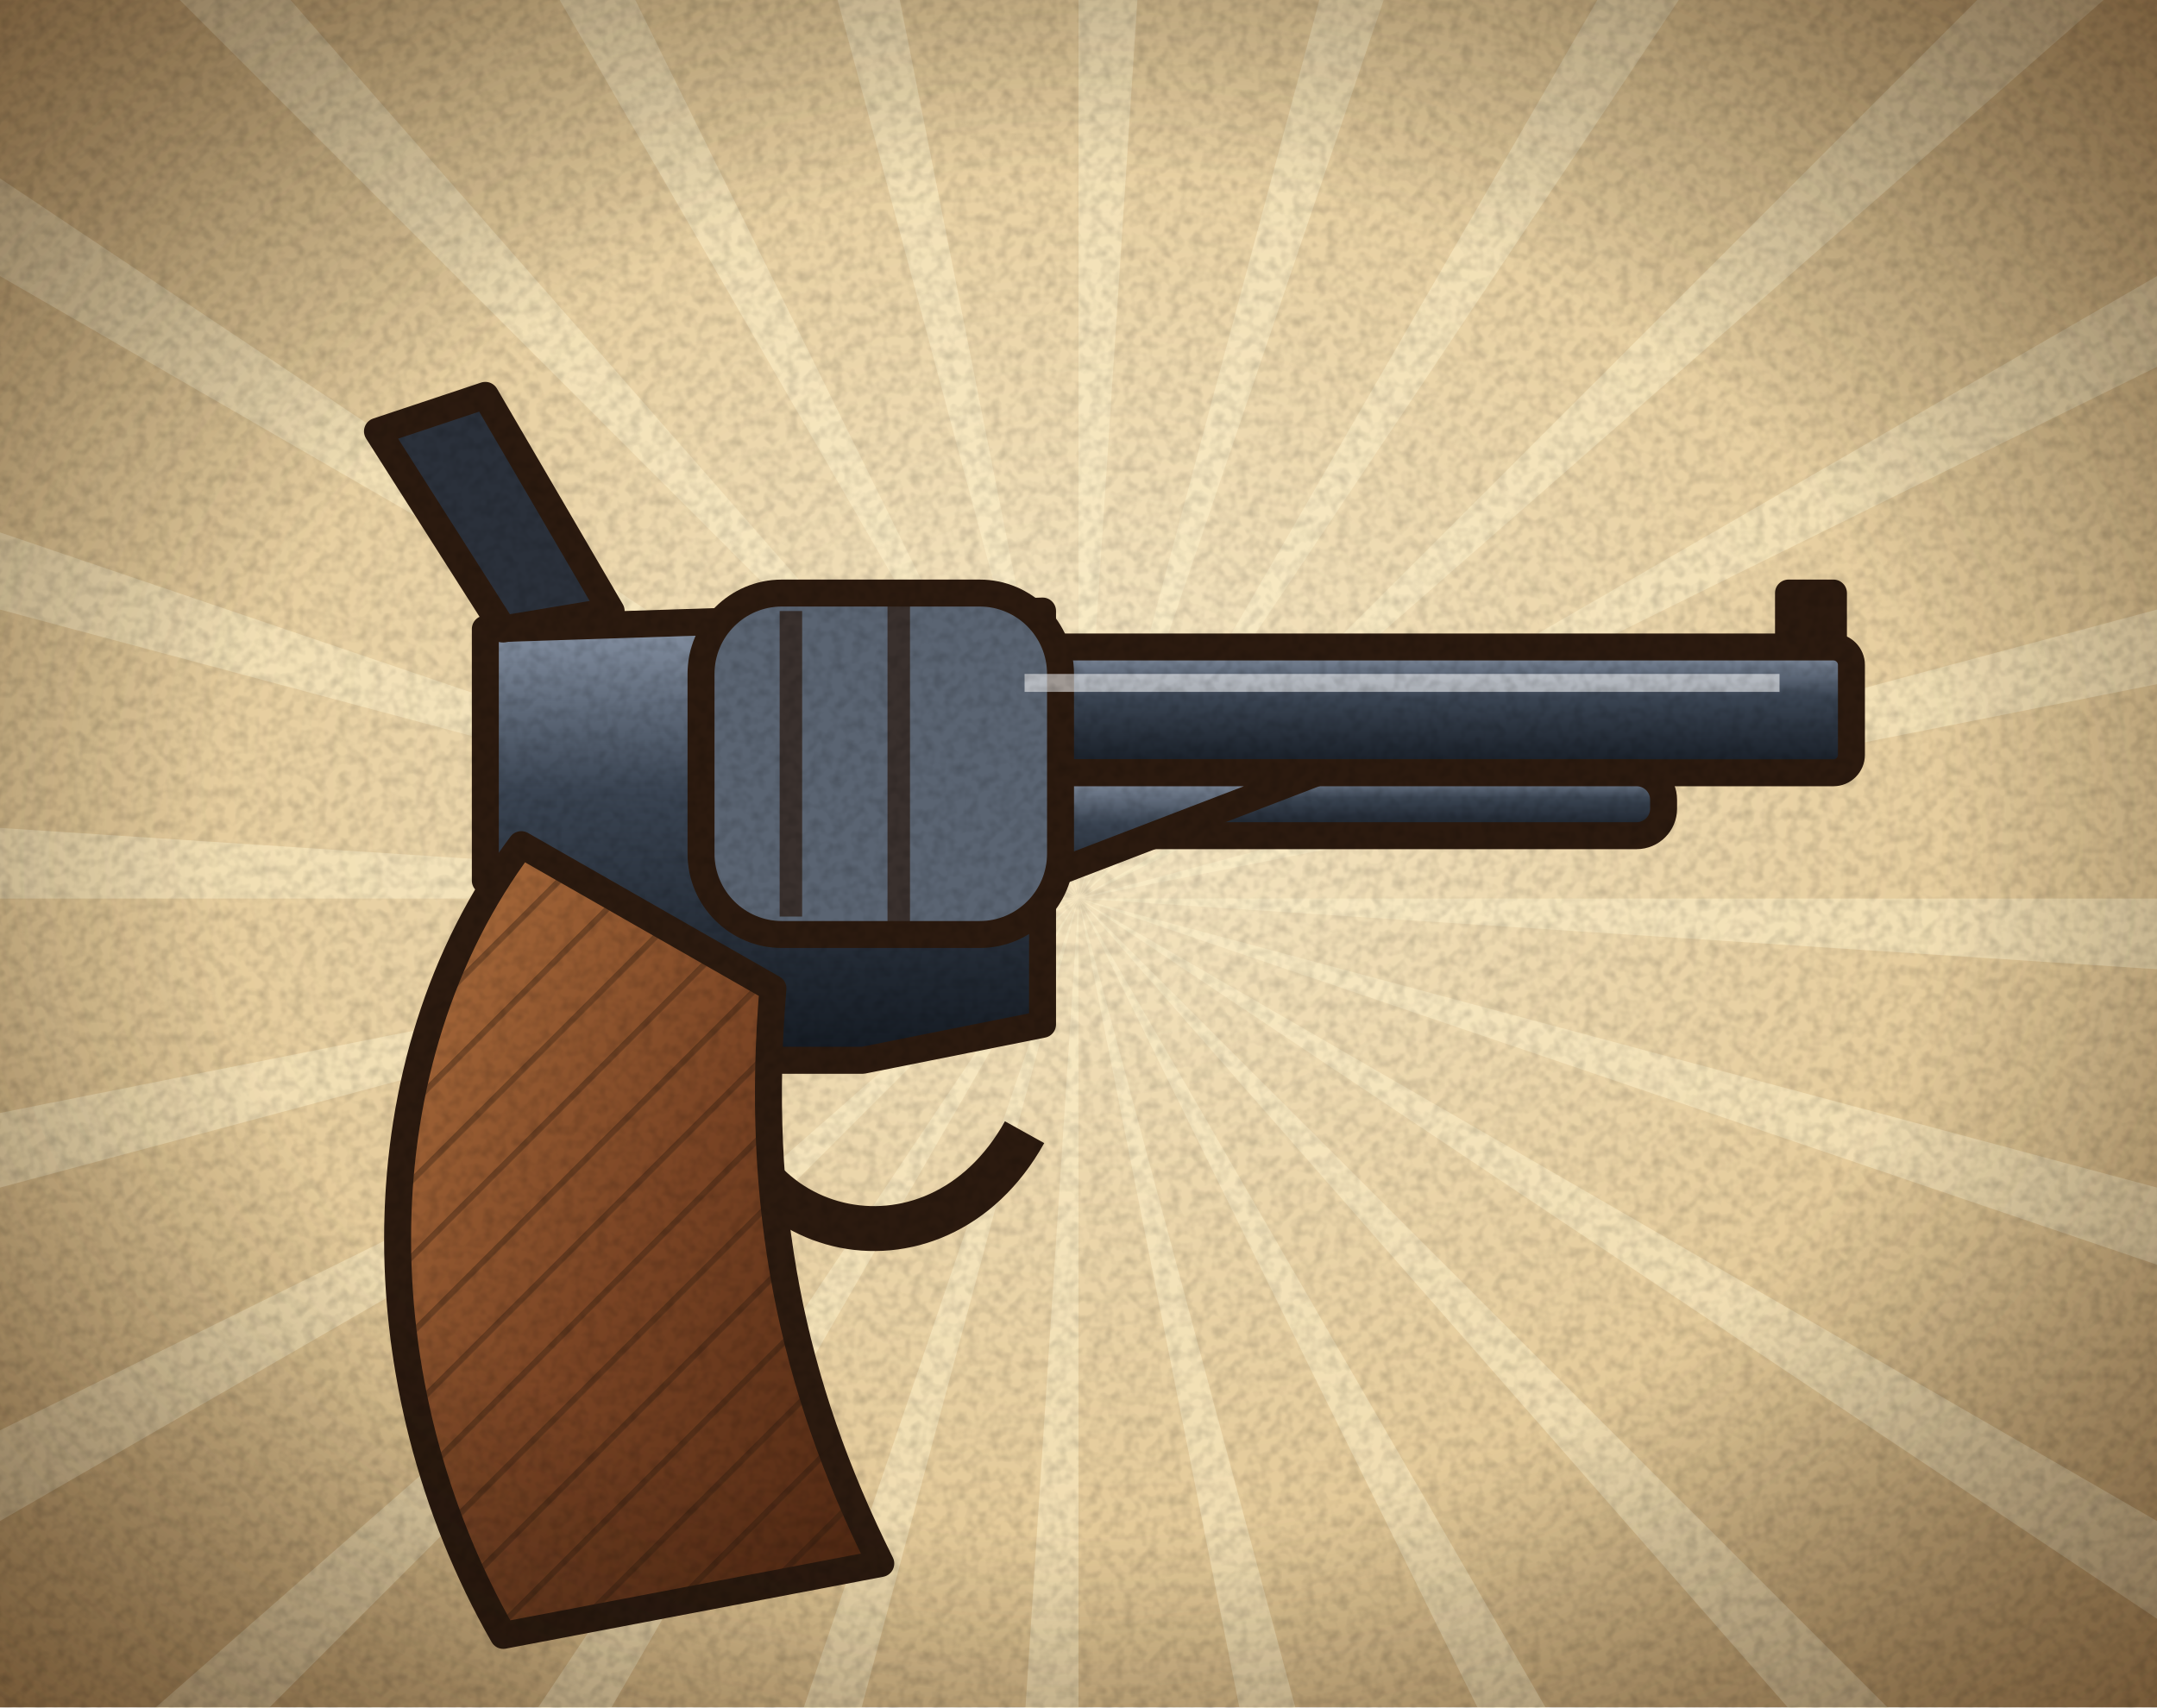
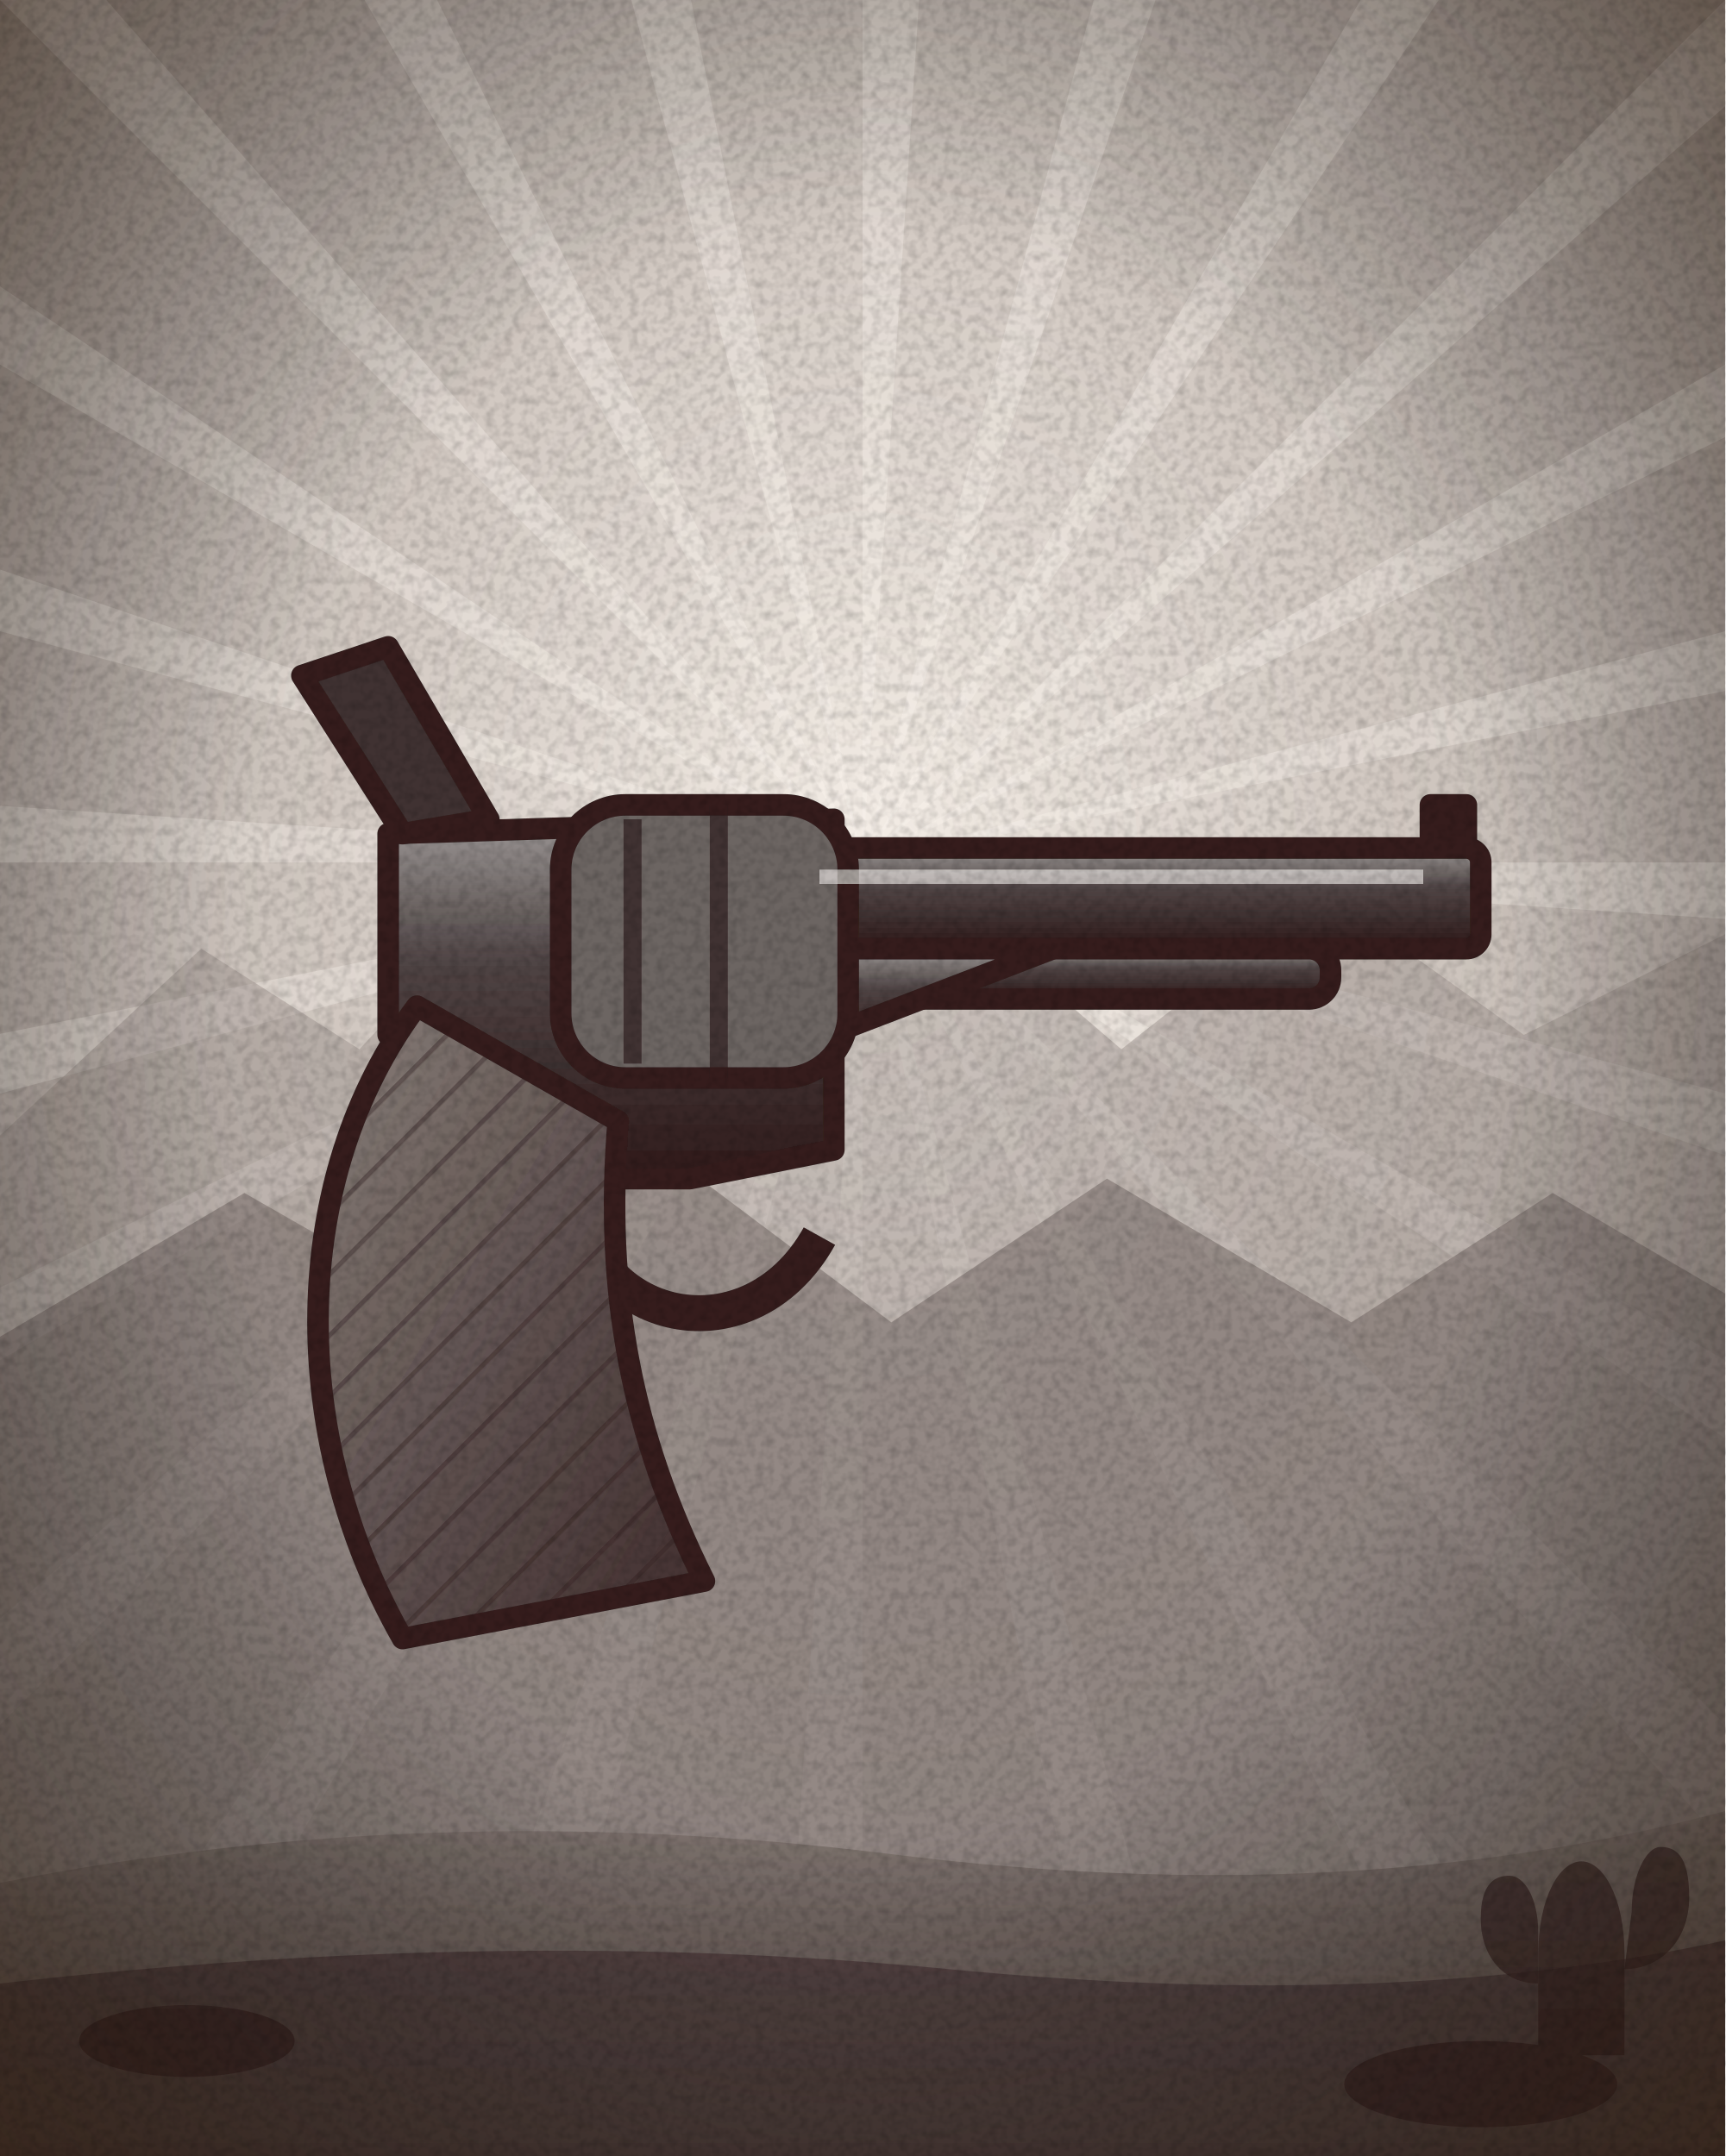
- <svg xmlns="http://www.w3.org/2000/svg" width="240" height="190" viewBox="0 0 240 190">
+ <svg xmlns="http://www.w3.org/2000/svg" width="240" height="300" viewBox="0 0 240 300">
  <defs>
    <radialGradient id="pap" cx="0.5" cy="0.45" r="0.75">
      <stop offset="0" stop-color="#f6e7c4" />
      <stop offset="0.65" stop-color="#e2c795" />
      <stop offset="1" stop-color="#b99462" />
    </radialGradient>
    <pattern id="hatch" width="6" height="6" patternUnits="userSpaceOnUse" patternTransform="rotate(45)">
      <path d="M0 0v6" stroke="#2b1a0f" stroke-width="1.3" opacity=".35" />
    </pattern>
    <filter id="grain" x="0" y="0" width="100%" height="100%">
      <feTurbulence type="fractalNoise" baseFrequency="0.8" numOctaves="2" stitchTiles="stitch" />
      <feColorMatrix values="0 0 0 0 0  0 0 0 0 0  0 0 0 0 0  1.6 0 0 0 -0.62" />
    </filter>
    <filter id="b4" x="-50%" y="-50%" width="200%" height="200%">
      <feGaussianBlur stdDeviation="4" />
    </filter>
    <linearGradient id="steel" x1="0" y1="0" x2="0" y2="1">
      <stop offset="0" stop-color="#eef2f6" />
      <stop offset="0.35" stop-color="#aab2bc" />
      <stop offset="0.6" stop-color="#5a626c" />
      <stop offset="1" stop-color="#2e343c" />
    </linearGradient>
    <linearGradient id="brass" x1="0" y1="0" x2="0" y2="1">
      <stop offset="0" stop-color="#fff1b8" />
      <stop offset="0.45" stop-color="#d8a93c" />
      <stop offset="1" stop-color="#6e4a12" />
    </linearGradient>
    <linearGradient id="wood" x1="0" y1="0" x2="1" y2="1">
      <stop offset="0" stop-color="#b0703e" />
      <stop offset="0.5" stop-color="#7a4424" />
      <stop offset="1" stop-color="#4a2410" />
    </linearGradient>
    <linearGradient id="blued" x1="0" y1="0" x2="0" y2="1">
      <stop offset="0" stop-color="#8a96a8" />
      <stop offset="0.4" stop-color="#3a4452" />
      <stop offset="1" stop-color="#141a22" />
    </linearGradient>
    <radialGradient id="vig" cx="0.5" cy="0.5" r="0.72">
      <stop offset="0.55" stop-color="#000" stop-opacity="0" />
      <stop offset="1" stop-color="#3a2410" stop-opacity="0.55" />
    </radialGradient>
+     <radialGradient id="sky" cx="0.5" cy="0.4" r="0.85">
+       <stop offset="0" stop-color="#ffeab4" />
+       <stop offset="0.42" stop-color="#efb864" />
+       <stop offset="1" stop-color="#c0783a" />
+     </radialGradient>
+     <linearGradient id="dirt" x1="0" y1="0" x2="0" y2="1">
+       <stop offset="0" stop-color="#a4652f" />
+       <stop offset="1" stop-color="#6b3c18" />
+     </linearGradient>
+     <radialGradient id="vig2" cx="0.5" cy="0.48" r="0.74">
+       <stop offset="0.5" stop-color="#000" stop-opacity="0" />
+       <stop offset="1" stop-color="#2a1708" stop-opacity="0.6" />
+     </radialGradient>
+     <filter id="mono">
+       <feColorMatrix type="saturate" values="0.06" />
+       <feComponentTransfer>
+         <feFuncR type="linear" slope="1.05" intercept="0.02" />
+         <feFuncG type="linear" slope="1.02" />
+         <feFuncB type="linear" slope="0.98" />
+       </feComponentTransfer>
+     </filter>
  </defs>
-   <rect width="240" height="190" fill="url(#pap)" />
-   <path d="M120 100L380 100L379.4 117ZM120 100L371.1 167.3L366.2 183.6ZM120 100L345.2 230L336.2 244.4ZM120 100L303.8 283.8L291.4 295.5ZM120 100L250 325.2L235 333.2ZM120 100L187.3 351.1L170.7 355ZM120 100L120 360L103 359.4ZM120 100L52.7 351.1L36.4 346.2ZM120 100L-10 325.2L-24.4 316.2ZM120 100L-63.8 283.8L-75.5 271.4ZM120 100L-105.2 230L-113.2 215ZM120 100L-131.1 167.3L-135 150.7ZM120 100L-140 100L-139.4 83ZM120 100L-131.1 32.7L-126.2 16.4ZM120 100L-105.2 -30L-96.2 -44.4ZM120 100L-63.8 -83.8L-51.4 -95.5ZM120 100L-10 -125.2L5 -133.2ZM120 100L52.7 -151.1L69.3 -155ZM120 100L120 -160L137 -159.4ZM120 100L187.3 -151.1L203.6 -146.2ZM120 100L250 -125.2L264.4 -116.2ZM120 100L303.8 -83.8L315.5 -71.4ZM120 100L345.2 -30L353.2 -15ZM120 100L371.1 32.7L375 49.3Z" fill="#fff3cf" opacity="0.45" />
-   <g transform="translate(10 14)" stroke="#2b1a0f" stroke-width="3" stroke-linejoin="round">
-     <rect x="100" y="58" width="96" height="14" rx="2" fill="url(#blued)" />
-     <path d="M189 58v-6h5v6" fill="#2b1a0f" />
-     <rect x="106" y="72" width="69.1" height="7" rx="3" fill="url(#blued)" />
-     <path d="M100 72L136.5 72L100 86Z" fill="url(#blued)" />
-     <path d="M44 56L106 54L106 100L86 104L70 104L60 88L44 84Z" fill="url(#blued)" />
-     <rect x="68" y="52" width="40" height="38" rx="9" fill="#5a6472" />
-     <path d="M78 54v34M90 52v38" stroke-width="2.5" opacity=".7" />
-     <path d="M46 56L32 34L44 30L58 54Z" fill="#2a303a" />
-     <path d="M70 104C70 124 94 130 104 112" fill="none" stroke-width="5" />
-     <path d="M48 80L76 96C74 120 78 140 88 160L46 168C30 140 30 104 48 80Z" fill="url(#wood)" />
-     <path d="M48 80L76 96C74 120 78 140 88 160L46 168C30 140 30 104 48 80Z" fill="url(#hatch)" stroke="none" />
-     <path d="M104 62H188" stroke="#fff" stroke-width="2" opacity=".55" />
+   <g filter="url(#mono)">
+     <rect width="240" height="300" fill="url(#sky)" />
+     <path d="M120 120L380 120L379.4 137ZM120 120L371.1 187.3L366.2 203.6ZM120 120L345.2 250L336.2 264.4ZM120 120L303.8 303.8L291.4 315.5ZM120 120L250 345.2L235 353.2ZM120 120L187.3 371.1L170.7 375ZM120 120L120 380L103 379.4ZM120 120L52.7 371.1L36.4 366.2ZM120 120L-10 345.2L-24.4 336.2ZM120 120L-63.8 303.8L-75.5 291.4ZM120 120L-105.2 250L-113.2 235ZM120 120L-131.1 187.3L-135 170.7ZM120 120L-140 120L-139.4 103ZM120 120L-131.1 52.7L-126.2 36.4ZM120 120L-105.2 -10L-96.2 -24.4ZM120 120L-63.8 -63.8L-51.4 -75.5ZM120 120L-10 -105.2L5 -113.2ZM120 120L52.7 -131.1L69.3 -135ZM120 120L120 -140L137 -139.4ZM120 120L187.3 -131.1L203.6 -126.2ZM120 120L250 -105.2L264.4 -96.2ZM120 120L303.8 -63.8L315.5 -51.4ZM120 120L345.2 -10L353.2 5ZM120 120L371.1 52.7L375 69.3Z" fill="#fff3cf" opacity="0.32" />
+     <path d="M0 158L28 132L50 146L76 118L102 142L128 122L156 146L184 124L212 144L240 130V300H0Z" fill="#b9793f" opacity=".42" />
+     <path d="M0 186L34 166L62 182L92 160L124 184L154 164L188 184L216 166L240 180V300H0Z" fill="#8d5526" opacity=".5" />
+     <g transform="translate(0 46)">
+       <g transform="translate(10 14)" stroke="#2b1a0f" stroke-width="3" stroke-linejoin="round">
+         <rect x="100" y="58" width="96" height="14" rx="2" fill="url(#blued)" />
+         <path d="M189 58v-6h5v6" fill="#2b1a0f" />
+         <rect x="106" y="72" width="69.1" height="7" rx="3" fill="url(#blued)" />
+         <path d="M100 72L136.5 72L100 86Z" fill="url(#blued)" />
+         <path d="M44 56L106 54L106 100L86 104L70 104L60 88L44 84Z" fill="url(#blued)" />
+         <rect x="68" y="52" width="40" height="38" rx="9" fill="#5a6472" />
+         <path d="M78 54v34M90 52v38" stroke-width="2.5" opacity=".7" />
+         <path d="M46 56L32 34L44 30L58 54Z" fill="#2a303a" />
+         <path d="M70 104C70 124 94 130 104 112" fill="none" stroke-width="5" />
+         <path d="M48 80L76 96C74 120 78 140 88 160L46 168C30 140 30 104 48 80Z" fill="url(#wood)" />
+         <path d="M48 80L76 96C74 120 78 140 88 160L46 168C30 140 30 104 48 80Z" fill="url(#hatch)" stroke="none" />
+         <path d="M104 62H188" stroke="#fff" stroke-width="2" opacity=".55" />
+       </g>
+     </g>
+     <path d="M0 262Q60 250 124 258T240 252V300H0Z" fill="url(#dirt)" />
+     <path d="M0 276Q70 268 132 274T240 270V300H0Z" fill="#5a3014" opacity=".75" />
+     <g fill="#3a1d0a" opacity=".7">
+       <ellipse cx="26" cy="284" rx="15" ry="5" />
+       <ellipse cx="206" cy="290" rx="19" ry="6" />
+       <path d="M214 272c0-8 3-13 6-13s6 5 6 13v14h-12z" />
+       <path d="M214 276c-5 0-8-4-8-9s2-6 4-6 4 3 4 8zM226 274c5 0 9-4 9-10s-2-7-4-7-4 4-4 9z" />
+     </g>
  </g>
-   <rect width="240" height="190" fill="url(#vig)" />
-   <rect width="240" height="190" filter="url(#grain)" opacity=".18" />
+   <rect width="240" height="300" fill="url(#vig2)" />
+   <rect width="240" height="300" filter="url(#grain)" opacity=".2" />
</svg>
